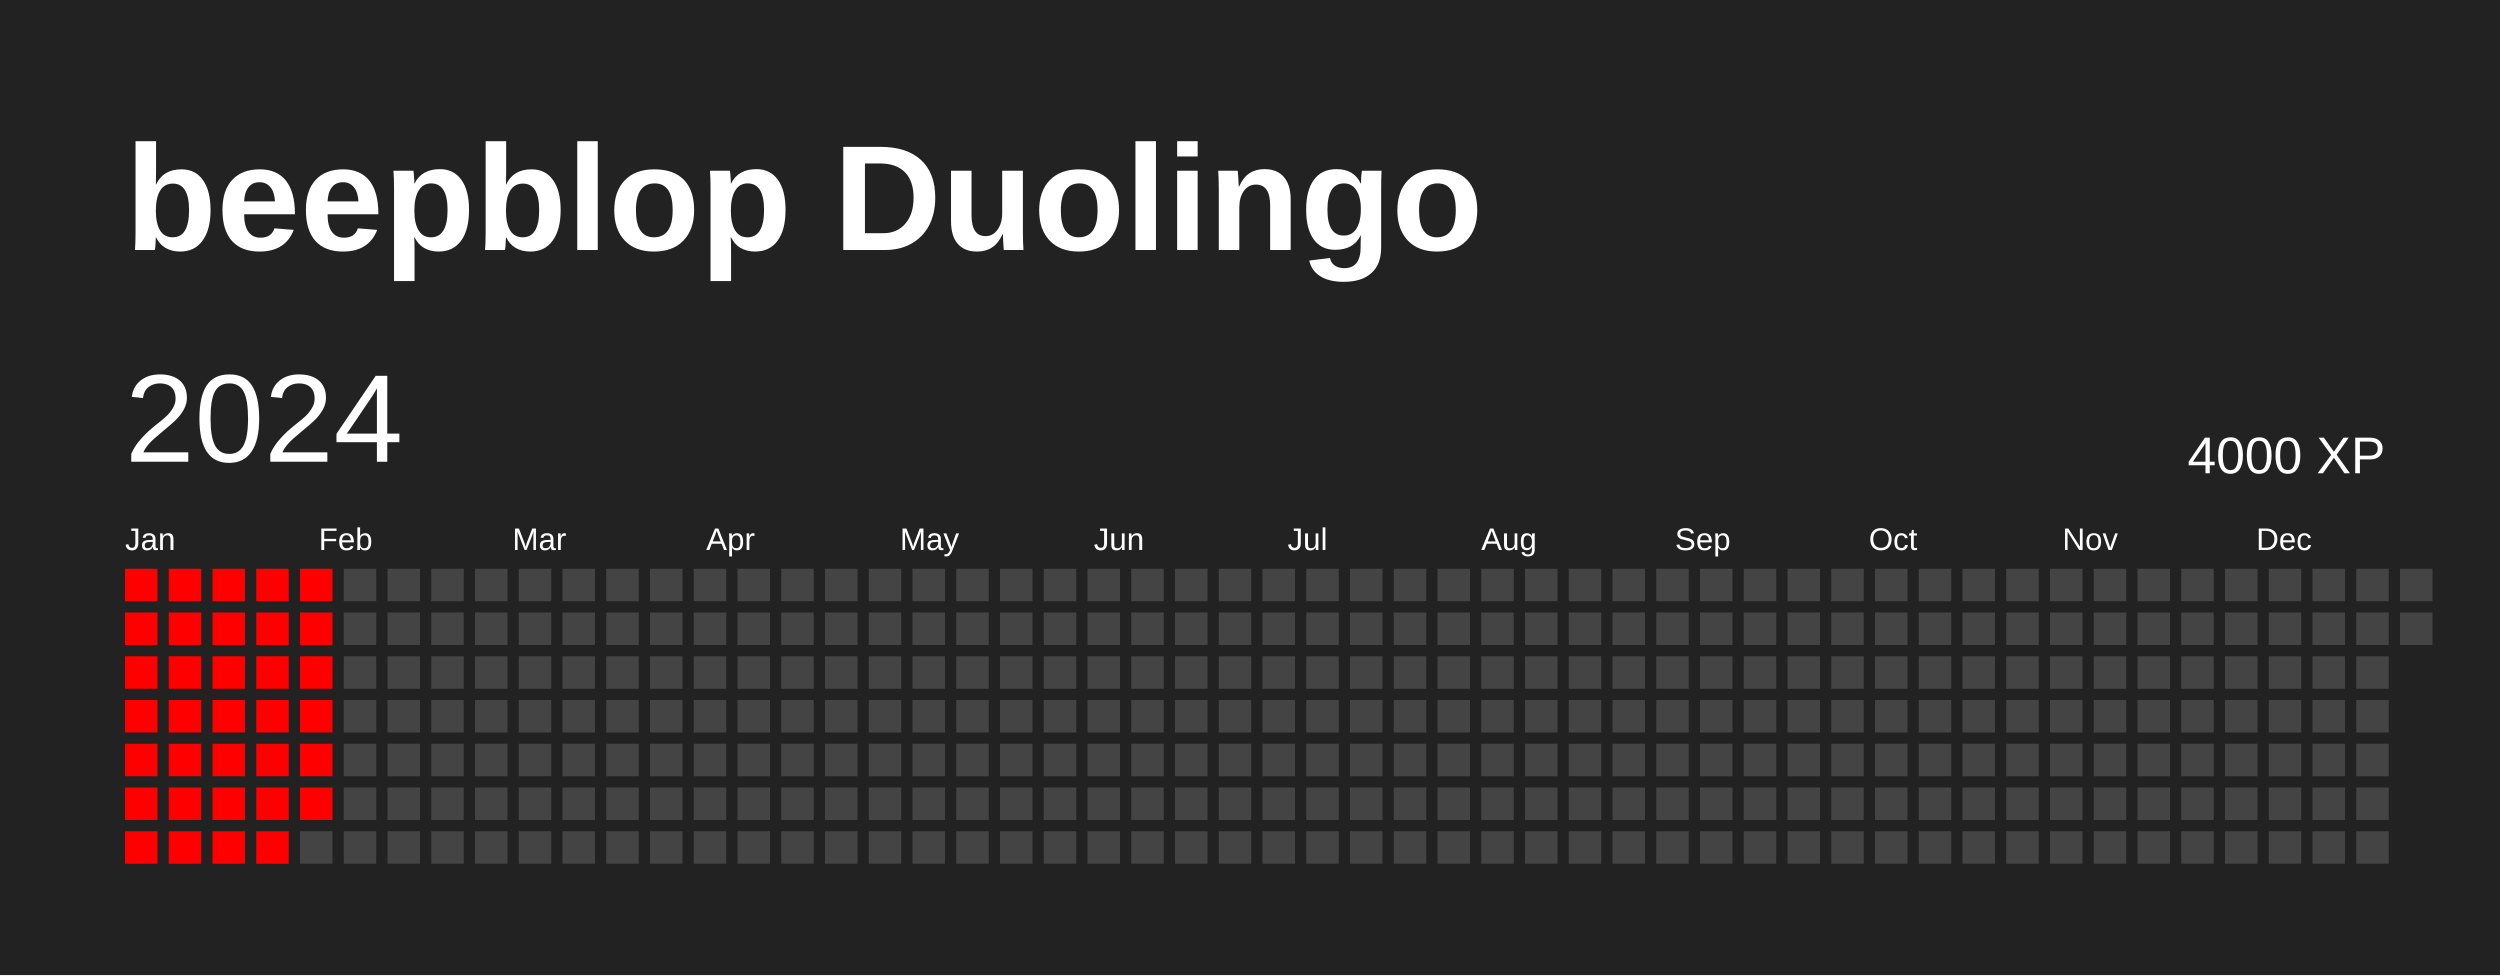
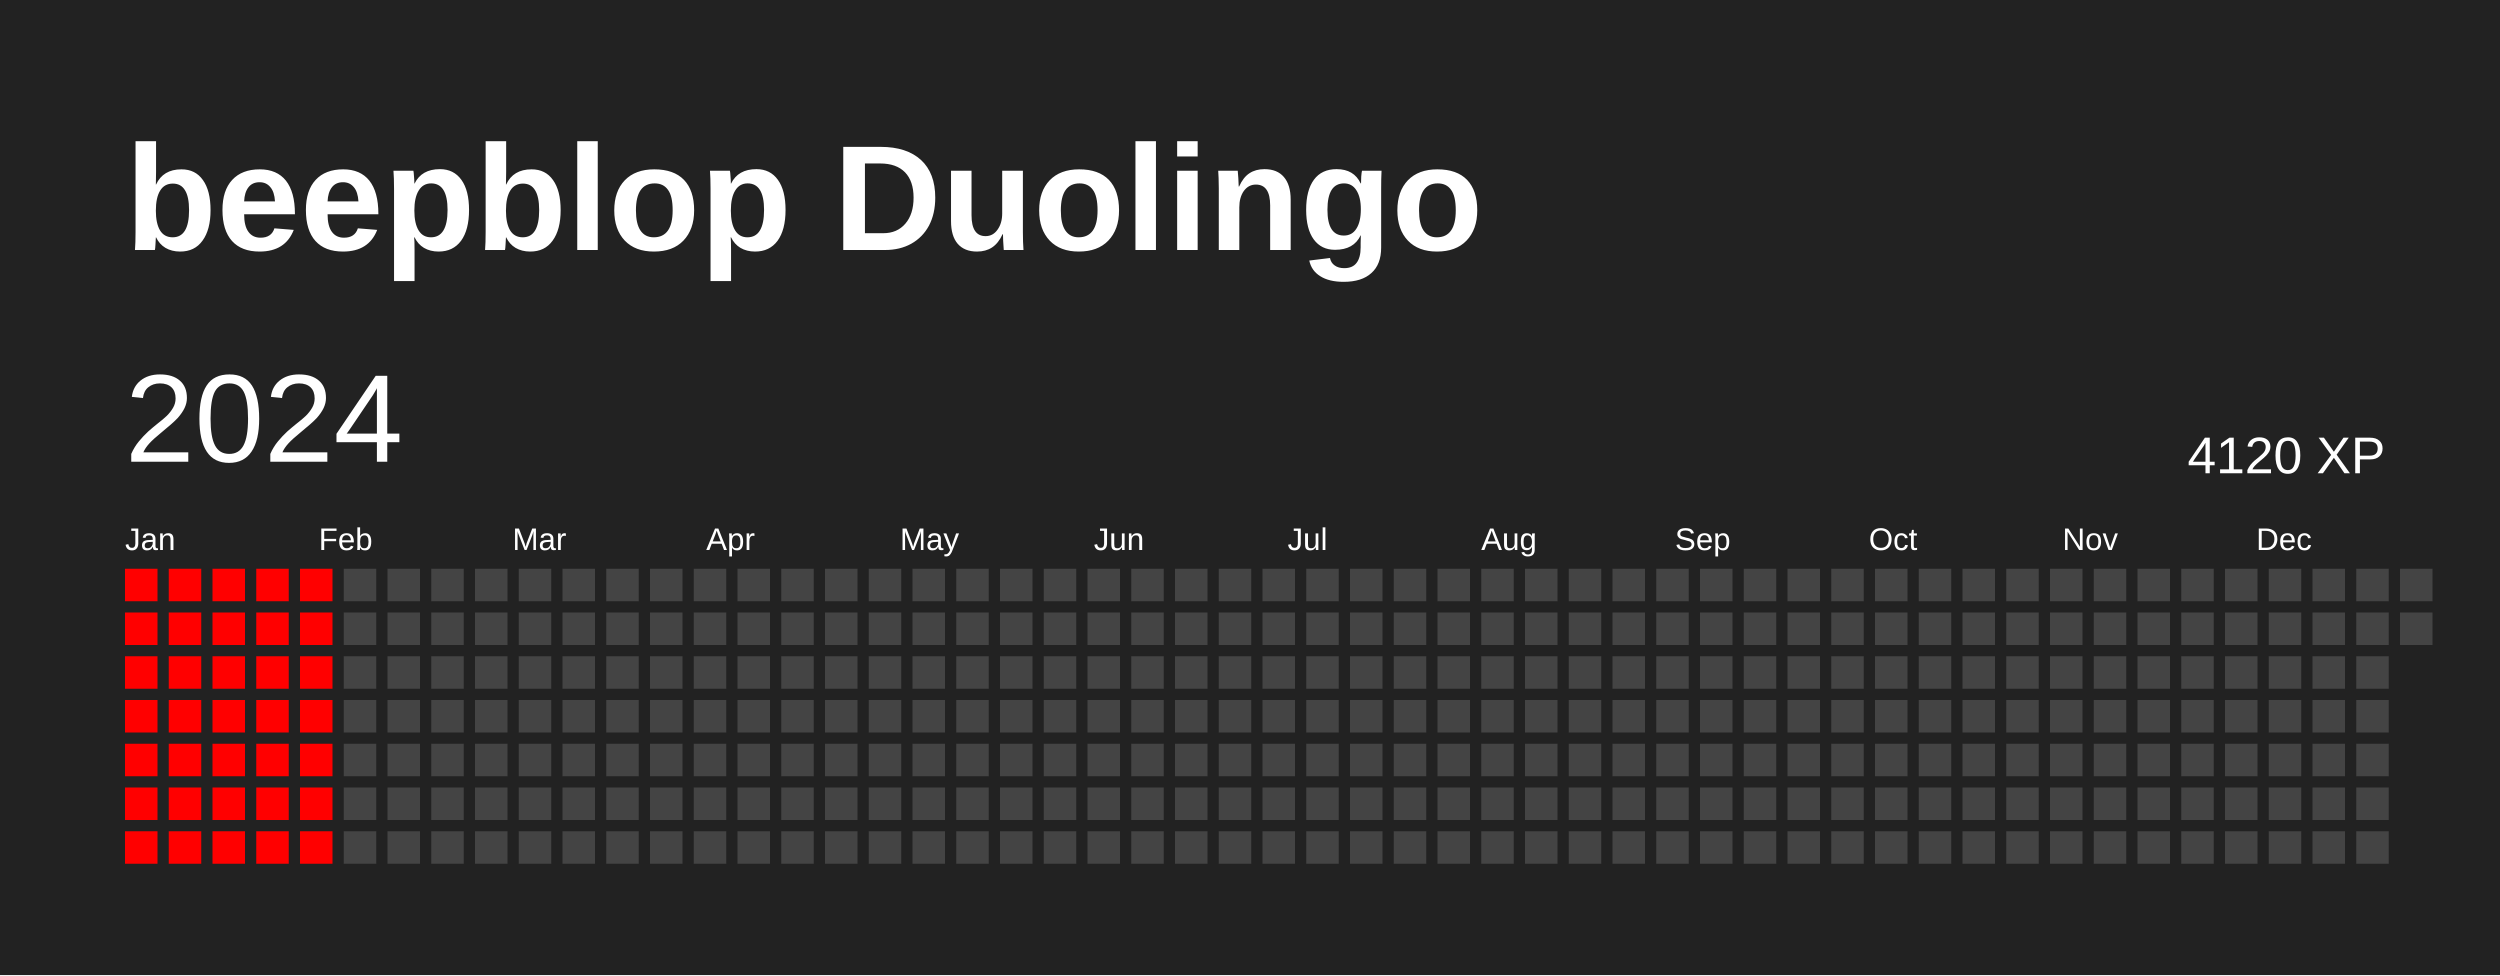
<svg xmlns="http://www.w3.org/2000/svg" baseProfile="full" height="78mm" version="1.1" viewBox="0,0,200,78" width="200mm">
  <defs />
  <rect fill="#222222" height="78" width="200" x="0" y="0" />
  <text fill="#FFFFFF" style="font-size:12px; font-family:Arial; font-weight:bold;" x="10" y="20">beepblop Duolingo</text>
  <text dominant-baseline="hanging" fill="#FFFFFF" style="font-size:10.0px; font-family:Arial;" x="10" y="30">2024</text>
-   <text dominant-baseline="hanging" fill="#FFFFFF" style="font-size:4.125px; font-family:Arial;" x="175" y="35">4000 XP</text>
+   <text dominant-baseline="hanging" fill="#FFFFFF" style="font-size:4.125px; font-family:Arial;" x="175" y="35">4120 XP</text>
  <text fill="#FFFFFF" style="font-size:2.5px; font-family:Arial" x="10.0" y="44">Jan</text>
  <text fill="#FFFFFF" style="font-size:2.5px; font-family:Arial" x="25.5" y="44">Feb</text>
  <text fill="#FFFFFF" style="font-size:2.5px; font-family:Arial" x="41.0" y="44">Mar</text>
  <text fill="#FFFFFF" style="font-size:2.5px; font-family:Arial" x="56.5" y="44">Apr</text>
  <text fill="#FFFFFF" style="font-size:2.5px; font-family:Arial" x="72.0" y="44">May</text>
  <text fill="#FFFFFF" style="font-size:2.5px; font-family:Arial" x="87.5" y="44">Jun</text>
  <text fill="#FFFFFF" style="font-size:2.5px; font-family:Arial" x="103.0" y="44">Jul</text>
  <text fill="#FFFFFF" style="font-size:2.5px; font-family:Arial" x="118.5" y="44">Aug</text>
  <text fill="#FFFFFF" style="font-size:2.5px; font-family:Arial" x="134.0" y="44">Sep</text>
  <text fill="#FFFFFF" style="font-size:2.5px; font-family:Arial" x="149.5" y="44">Oct</text>
  <text fill="#FFFFFF" style="font-size:2.5px; font-family:Arial" x="165.0" y="44">Nov</text>
  <text fill="#FFFFFF" style="font-size:2.5px; font-family:Arial" x="180.5" y="44">Dec</text>
  <rect fill="red" height="2.6" width="2.6" x="10.0" y="45.5" />
  <rect fill="red" height="2.6" width="2.6" x="10.0" y="49.0" />
  <rect fill="red" height="2.6" width="2.6" x="10.0" y="52.5" />
  <rect fill="red" height="2.6" width="2.6" x="10.0" y="56.0" />
  <rect fill="red" height="2.6" width="2.6" x="10.0" y="59.5" />
  <rect fill="red" height="2.6" width="2.6" x="10.0" y="63.0" />
  <rect fill="red" height="2.6" width="2.6" x="10.0" y="66.5" />
  <rect fill="red" height="2.6" width="2.6" x="13.5" y="45.5" />
  <rect fill="red" height="2.6" width="2.6" x="13.5" y="49.0" />
  <rect fill="red" height="2.6" width="2.6" x="13.5" y="52.5" />
  <rect fill="red" height="2.6" width="2.6" x="13.5" y="56.0" />
  <rect fill="red" height="2.6" width="2.6" x="13.5" y="59.5" />
  <rect fill="red" height="2.6" width="2.6" x="13.5" y="63.0" />
  <rect fill="red" height="2.6" width="2.6" x="13.5" y="66.5" />
  <rect fill="red" height="2.6" width="2.6" x="17.0" y="45.5" />
  <rect fill="red" height="2.6" width="2.6" x="17.0" y="49.0" />
  <rect fill="red" height="2.6" width="2.6" x="17.0" y="52.5" />
  <rect fill="red" height="2.6" width="2.6" x="17.0" y="56.0" />
  <rect fill="red" height="2.6" width="2.6" x="17.0" y="59.5" />
  <rect fill="red" height="2.6" width="2.6" x="17.0" y="63.0" />
  <rect fill="red" height="2.6" width="2.6" x="17.0" y="66.5" />
  <rect fill="red" height="2.6" width="2.6" x="20.5" y="45.5" />
  <rect fill="red" height="2.6" width="2.6" x="20.5" y="49.0" />
  <rect fill="red" height="2.6" width="2.6" x="20.5" y="52.5" />
  <rect fill="red" height="2.6" width="2.6" x="20.5" y="56.0" />
  <rect fill="red" height="2.6" width="2.6" x="20.5" y="59.5" />
  <rect fill="red" height="2.6" width="2.6" x="20.5" y="63.0" />
  <rect fill="red" height="2.6" width="2.6" x="20.5" y="66.5" />
  <rect fill="red" height="2.6" width="2.6" x="24.0" y="45.5" />
  <rect fill="red" height="2.6" width="2.6" x="24.0" y="49.0" />
  <rect fill="red" height="2.6" width="2.6" x="24.0" y="52.5" />
  <rect fill="red" height="2.6" width="2.6" x="24.0" y="56.0" />
  <rect fill="red" height="2.6" width="2.6" x="24.0" y="59.5" />
  <rect fill="red" height="2.6" width="2.6" x="24.0" y="63.0" />
-   <rect fill="#444444" height="2.6" width="2.6" x="24.0" y="66.5" />
+   <rect fill="red" height="2.6" width="2.6" x="24.0" y="66.5" />
  <rect fill="#444444" height="2.6" width="2.6" x="27.5" y="45.5" />
  <rect fill="#444444" height="2.6" width="2.6" x="27.5" y="49.0" />
  <rect fill="#444444" height="2.6" width="2.6" x="27.5" y="52.5" />
  <rect fill="#444444" height="2.6" width="2.6" x="27.5" y="56.0" />
  <rect fill="#444444" height="2.6" width="2.6" x="27.5" y="59.5" />
  <rect fill="#444444" height="2.6" width="2.6" x="27.5" y="63.0" />
  <rect fill="#444444" height="2.6" width="2.6" x="27.5" y="66.5" />
  <rect fill="#444444" height="2.6" width="2.6" x="31.0" y="45.5" />
  <rect fill="#444444" height="2.6" width="2.6" x="31.0" y="49.0" />
  <rect fill="#444444" height="2.6" width="2.6" x="31.0" y="52.5" />
  <rect fill="#444444" height="2.6" width="2.6" x="31.0" y="56.0" />
  <rect fill="#444444" height="2.6" width="2.6" x="31.0" y="59.5" />
  <rect fill="#444444" height="2.6" width="2.6" x="31.0" y="63.0" />
  <rect fill="#444444" height="2.6" width="2.6" x="31.0" y="66.5" />
  <rect fill="#444444" height="2.6" width="2.6" x="34.5" y="45.5" />
  <rect fill="#444444" height="2.6" width="2.6" x="34.5" y="49.0" />
  <rect fill="#444444" height="2.6" width="2.6" x="34.5" y="52.5" />
  <rect fill="#444444" height="2.6" width="2.6" x="34.5" y="56.0" />
  <rect fill="#444444" height="2.6" width="2.6" x="34.5" y="59.5" />
  <rect fill="#444444" height="2.6" width="2.6" x="34.5" y="63.0" />
  <rect fill="#444444" height="2.6" width="2.6" x="34.5" y="66.5" />
  <rect fill="#444444" height="2.6" width="2.6" x="38.0" y="45.5" />
  <rect fill="#444444" height="2.6" width="2.6" x="38.0" y="49.0" />
  <rect fill="#444444" height="2.6" width="2.6" x="38.0" y="52.5" />
  <rect fill="#444444" height="2.6" width="2.6" x="38.0" y="56.0" />
  <rect fill="#444444" height="2.6" width="2.6" x="38.0" y="59.5" />
  <rect fill="#444444" height="2.6" width="2.6" x="38.0" y="63.0" />
  <rect fill="#444444" height="2.6" width="2.6" x="38.0" y="66.5" />
  <rect fill="#444444" height="2.6" width="2.6" x="41.5" y="45.5" />
  <rect fill="#444444" height="2.6" width="2.6" x="41.5" y="49.0" />
  <rect fill="#444444" height="2.6" width="2.6" x="41.5" y="52.5" />
  <rect fill="#444444" height="2.6" width="2.6" x="41.5" y="56.0" />
  <rect fill="#444444" height="2.6" width="2.6" x="41.5" y="59.5" />
  <rect fill="#444444" height="2.6" width="2.6" x="41.5" y="63.0" />
  <rect fill="#444444" height="2.6" width="2.6" x="41.5" y="66.5" />
  <rect fill="#444444" height="2.6" width="2.6" x="45.0" y="45.5" />
  <rect fill="#444444" height="2.6" width="2.6" x="45.0" y="49.0" />
  <rect fill="#444444" height="2.6" width="2.6" x="45.0" y="52.5" />
  <rect fill="#444444" height="2.6" width="2.6" x="45.0" y="56.0" />
  <rect fill="#444444" height="2.6" width="2.6" x="45.0" y="59.5" />
  <rect fill="#444444" height="2.6" width="2.6" x="45.0" y="63.0" />
  <rect fill="#444444" height="2.6" width="2.6" x="45.0" y="66.5" />
  <rect fill="#444444" height="2.6" width="2.6" x="48.5" y="45.5" />
  <rect fill="#444444" height="2.6" width="2.6" x="48.5" y="49.0" />
  <rect fill="#444444" height="2.6" width="2.6" x="48.5" y="52.5" />
  <rect fill="#444444" height="2.6" width="2.6" x="48.5" y="56.0" />
  <rect fill="#444444" height="2.6" width="2.6" x="48.5" y="59.5" />
  <rect fill="#444444" height="2.6" width="2.6" x="48.5" y="63.0" />
  <rect fill="#444444" height="2.6" width="2.6" x="48.5" y="66.5" />
  <rect fill="#444444" height="2.6" width="2.6" x="52.0" y="45.5" />
  <rect fill="#444444" height="2.6" width="2.6" x="52.0" y="49.0" />
  <rect fill="#444444" height="2.6" width="2.6" x="52.0" y="52.5" />
  <rect fill="#444444" height="2.6" width="2.6" x="52.0" y="56.0" />
  <rect fill="#444444" height="2.6" width="2.6" x="52.0" y="59.5" />
  <rect fill="#444444" height="2.6" width="2.6" x="52.0" y="63.0" />
  <rect fill="#444444" height="2.6" width="2.6" x="52.0" y="66.5" />
  <rect fill="#444444" height="2.6" width="2.6" x="55.5" y="45.5" />
  <rect fill="#444444" height="2.6" width="2.6" x="55.5" y="49.0" />
  <rect fill="#444444" height="2.6" width="2.6" x="55.5" y="52.5" />
  <rect fill="#444444" height="2.6" width="2.6" x="55.5" y="56.0" />
  <rect fill="#444444" height="2.6" width="2.6" x="55.5" y="59.5" />
  <rect fill="#444444" height="2.6" width="2.6" x="55.5" y="63.0" />
  <rect fill="#444444" height="2.6" width="2.6" x="55.5" y="66.5" />
  <rect fill="#444444" height="2.6" width="2.6" x="59.0" y="45.5" />
  <rect fill="#444444" height="2.6" width="2.6" x="59.0" y="49.0" />
  <rect fill="#444444" height="2.6" width="2.6" x="59.0" y="52.5" />
  <rect fill="#444444" height="2.6" width="2.6" x="59.0" y="56.0" />
  <rect fill="#444444" height="2.6" width="2.6" x="59.0" y="59.5" />
  <rect fill="#444444" height="2.6" width="2.6" x="59.0" y="63.0" />
  <rect fill="#444444" height="2.6" width="2.6" x="59.0" y="66.5" />
  <rect fill="#444444" height="2.6" width="2.6" x="62.5" y="45.5" />
  <rect fill="#444444" height="2.6" width="2.6" x="62.5" y="49.0" />
  <rect fill="#444444" height="2.6" width="2.6" x="62.5" y="52.5" />
  <rect fill="#444444" height="2.6" width="2.6" x="62.5" y="56.0" />
  <rect fill="#444444" height="2.6" width="2.6" x="62.5" y="59.5" />
  <rect fill="#444444" height="2.6" width="2.6" x="62.5" y="63.0" />
  <rect fill="#444444" height="2.6" width="2.6" x="62.5" y="66.5" />
  <rect fill="#444444" height="2.6" width="2.6" x="66.0" y="45.5" />
  <rect fill="#444444" height="2.6" width="2.6" x="66.0" y="49.0" />
  <rect fill="#444444" height="2.6" width="2.6" x="66.0" y="52.5" />
  <rect fill="#444444" height="2.6" width="2.6" x="66.0" y="56.0" />
  <rect fill="#444444" height="2.6" width="2.6" x="66.0" y="59.5" />
  <rect fill="#444444" height="2.6" width="2.6" x="66.0" y="63.0" />
  <rect fill="#444444" height="2.6" width="2.6" x="66.0" y="66.5" />
  <rect fill="#444444" height="2.6" width="2.6" x="69.5" y="45.5" />
  <rect fill="#444444" height="2.6" width="2.6" x="69.5" y="49.0" />
  <rect fill="#444444" height="2.6" width="2.6" x="69.5" y="52.5" />
  <rect fill="#444444" height="2.6" width="2.6" x="69.5" y="56.0" />
  <rect fill="#444444" height="2.6" width="2.6" x="69.5" y="59.5" />
  <rect fill="#444444" height="2.6" width="2.6" x="69.5" y="63.0" />
  <rect fill="#444444" height="2.6" width="2.6" x="69.5" y="66.5" />
  <rect fill="#444444" height="2.6" width="2.6" x="73.0" y="45.5" />
  <rect fill="#444444" height="2.6" width="2.6" x="73.0" y="49.0" />
  <rect fill="#444444" height="2.6" width="2.6" x="73.0" y="52.5" />
  <rect fill="#444444" height="2.6" width="2.6" x="73.0" y="56.0" />
  <rect fill="#444444" height="2.6" width="2.6" x="73.0" y="59.5" />
  <rect fill="#444444" height="2.6" width="2.6" x="73.0" y="63.0" />
  <rect fill="#444444" height="2.6" width="2.6" x="73.0" y="66.5" />
  <rect fill="#444444" height="2.6" width="2.6" x="76.5" y="45.5" />
  <rect fill="#444444" height="2.6" width="2.6" x="76.5" y="49.0" />
  <rect fill="#444444" height="2.6" width="2.6" x="76.5" y="52.5" />
  <rect fill="#444444" height="2.6" width="2.6" x="76.5" y="56.0" />
  <rect fill="#444444" height="2.6" width="2.6" x="76.5" y="59.5" />
  <rect fill="#444444" height="2.6" width="2.6" x="76.5" y="63.0" />
  <rect fill="#444444" height="2.6" width="2.6" x="76.5" y="66.5" />
  <rect fill="#444444" height="2.6" width="2.6" x="80.0" y="45.5" />
  <rect fill="#444444" height="2.6" width="2.6" x="80.0" y="49.0" />
  <rect fill="#444444" height="2.6" width="2.6" x="80.0" y="52.5" />
  <rect fill="#444444" height="2.6" width="2.6" x="80.0" y="56.0" />
  <rect fill="#444444" height="2.6" width="2.6" x="80.0" y="59.5" />
  <rect fill="#444444" height="2.6" width="2.6" x="80.0" y="63.0" />
  <rect fill="#444444" height="2.6" width="2.6" x="80.0" y="66.5" />
  <rect fill="#444444" height="2.6" width="2.6" x="83.5" y="45.5" />
  <rect fill="#444444" height="2.6" width="2.6" x="83.5" y="49.0" />
  <rect fill="#444444" height="2.6" width="2.6" x="83.5" y="52.5" />
  <rect fill="#444444" height="2.6" width="2.6" x="83.5" y="56.0" />
  <rect fill="#444444" height="2.6" width="2.6" x="83.5" y="59.5" />
  <rect fill="#444444" height="2.6" width="2.6" x="83.5" y="63.0" />
  <rect fill="#444444" height="2.6" width="2.6" x="83.5" y="66.5" />
  <rect fill="#444444" height="2.6" width="2.6" x="87.0" y="45.5" />
  <rect fill="#444444" height="2.6" width="2.6" x="87.0" y="49.0" />
  <rect fill="#444444" height="2.6" width="2.6" x="87.0" y="52.5" />
  <rect fill="#444444" height="2.6" width="2.6" x="87.0" y="56.0" />
  <rect fill="#444444" height="2.6" width="2.6" x="87.0" y="59.5" />
  <rect fill="#444444" height="2.6" width="2.6" x="87.0" y="63.0" />
  <rect fill="#444444" height="2.6" width="2.6" x="87.0" y="66.5" />
  <rect fill="#444444" height="2.6" width="2.6" x="90.5" y="45.5" />
  <rect fill="#444444" height="2.6" width="2.6" x="90.5" y="49.0" />
  <rect fill="#444444" height="2.6" width="2.6" x="90.5" y="52.5" />
  <rect fill="#444444" height="2.6" width="2.6" x="90.5" y="56.0" />
  <rect fill="#444444" height="2.6" width="2.6" x="90.5" y="59.5" />
  <rect fill="#444444" height="2.6" width="2.6" x="90.5" y="63.0" />
  <rect fill="#444444" height="2.6" width="2.6" x="90.5" y="66.5" />
  <rect fill="#444444" height="2.6" width="2.6" x="94.0" y="45.5" />
  <rect fill="#444444" height="2.6" width="2.6" x="94.0" y="49.0" />
  <rect fill="#444444" height="2.6" width="2.6" x="94.0" y="52.5" />
  <rect fill="#444444" height="2.6" width="2.6" x="94.0" y="56.0" />
  <rect fill="#444444" height="2.6" width="2.6" x="94.0" y="59.5" />
  <rect fill="#444444" height="2.6" width="2.6" x="94.0" y="63.0" />
  <rect fill="#444444" height="2.6" width="2.6" x="94.0" y="66.5" />
  <rect fill="#444444" height="2.6" width="2.6" x="97.5" y="45.5" />
  <rect fill="#444444" height="2.6" width="2.6" x="97.5" y="49.0" />
  <rect fill="#444444" height="2.6" width="2.6" x="97.5" y="52.5" />
  <rect fill="#444444" height="2.6" width="2.6" x="97.5" y="56.0" />
  <rect fill="#444444" height="2.6" width="2.6" x="97.5" y="59.5" />
  <rect fill="#444444" height="2.6" width="2.6" x="97.5" y="63.0" />
  <rect fill="#444444" height="2.6" width="2.6" x="97.5" y="66.5" />
  <rect fill="#444444" height="2.6" width="2.6" x="101.0" y="45.5" />
  <rect fill="#444444" height="2.6" width="2.6" x="101.0" y="49.0" />
  <rect fill="#444444" height="2.6" width="2.6" x="101.0" y="52.5" />
  <rect fill="#444444" height="2.6" width="2.6" x="101.0" y="56.0" />
  <rect fill="#444444" height="2.6" width="2.6" x="101.0" y="59.5" />
  <rect fill="#444444" height="2.6" width="2.6" x="101.0" y="63.0" />
  <rect fill="#444444" height="2.6" width="2.6" x="101.0" y="66.5" />
  <rect fill="#444444" height="2.6" width="2.6" x="104.5" y="45.5" />
  <rect fill="#444444" height="2.6" width="2.6" x="104.5" y="49.0" />
  <rect fill="#444444" height="2.6" width="2.6" x="104.5" y="52.5" />
  <rect fill="#444444" height="2.6" width="2.6" x="104.5" y="56.0" />
  <rect fill="#444444" height="2.6" width="2.6" x="104.5" y="59.5" />
  <rect fill="#444444" height="2.6" width="2.6" x="104.5" y="63.0" />
  <rect fill="#444444" height="2.6" width="2.6" x="104.5" y="66.5" />
  <rect fill="#444444" height="2.6" width="2.6" x="108.0" y="45.5" />
  <rect fill="#444444" height="2.6" width="2.6" x="108.0" y="49.0" />
  <rect fill="#444444" height="2.6" width="2.6" x="108.0" y="52.5" />
  <rect fill="#444444" height="2.6" width="2.6" x="108.0" y="56.0" />
  <rect fill="#444444" height="2.6" width="2.6" x="108.0" y="59.5" />
  <rect fill="#444444" height="2.6" width="2.6" x="108.0" y="63.0" />
  <rect fill="#444444" height="2.6" width="2.6" x="108.0" y="66.5" />
  <rect fill="#444444" height="2.6" width="2.6" x="111.5" y="45.5" />
  <rect fill="#444444" height="2.6" width="2.6" x="111.5" y="49.0" />
  <rect fill="#444444" height="2.6" width="2.6" x="111.5" y="52.5" />
  <rect fill="#444444" height="2.6" width="2.6" x="111.5" y="56.0" />
  <rect fill="#444444" height="2.6" width="2.6" x="111.5" y="59.5" />
  <rect fill="#444444" height="2.6" width="2.6" x="111.5" y="63.0" />
  <rect fill="#444444" height="2.6" width="2.6" x="111.5" y="66.5" />
  <rect fill="#444444" height="2.6" width="2.6" x="115.0" y="45.5" />
  <rect fill="#444444" height="2.6" width="2.6" x="115.0" y="49.0" />
  <rect fill="#444444" height="2.6" width="2.6" x="115.0" y="52.5" />
  <rect fill="#444444" height="2.6" width="2.6" x="115.0" y="56.0" />
  <rect fill="#444444" height="2.6" width="2.6" x="115.0" y="59.5" />
  <rect fill="#444444" height="2.6" width="2.6" x="115.0" y="63.0" />
  <rect fill="#444444" height="2.6" width="2.6" x="115.0" y="66.5" />
  <rect fill="#444444" height="2.6" width="2.6" x="118.5" y="45.5" />
  <rect fill="#444444" height="2.6" width="2.6" x="118.5" y="49.0" />
  <rect fill="#444444" height="2.6" width="2.6" x="118.5" y="52.5" />
  <rect fill="#444444" height="2.6" width="2.6" x="118.5" y="56.0" />
  <rect fill="#444444" height="2.6" width="2.6" x="118.5" y="59.5" />
  <rect fill="#444444" height="2.6" width="2.6" x="118.5" y="63.0" />
  <rect fill="#444444" height="2.6" width="2.6" x="118.5" y="66.5" />
  <rect fill="#444444" height="2.6" width="2.6" x="122.0" y="45.5" />
  <rect fill="#444444" height="2.6" width="2.6" x="122.0" y="49.0" />
  <rect fill="#444444" height="2.6" width="2.6" x="122.0" y="52.5" />
  <rect fill="#444444" height="2.6" width="2.6" x="122.0" y="56.0" />
  <rect fill="#444444" height="2.6" width="2.6" x="122.0" y="59.5" />
  <rect fill="#444444" height="2.6" width="2.6" x="122.0" y="63.0" />
  <rect fill="#444444" height="2.6" width="2.6" x="122.0" y="66.5" />
  <rect fill="#444444" height="2.6" width="2.6" x="125.5" y="45.5" />
  <rect fill="#444444" height="2.6" width="2.6" x="125.5" y="49.0" />
  <rect fill="#444444" height="2.6" width="2.6" x="125.5" y="52.5" />
  <rect fill="#444444" height="2.6" width="2.6" x="125.5" y="56.0" />
  <rect fill="#444444" height="2.6" width="2.6" x="125.5" y="59.5" />
  <rect fill="#444444" height="2.6" width="2.6" x="125.5" y="63.0" />
  <rect fill="#444444" height="2.6" width="2.6" x="125.5" y="66.5" />
  <rect fill="#444444" height="2.6" width="2.6" x="129.0" y="45.5" />
  <rect fill="#444444" height="2.6" width="2.6" x="129.0" y="49.0" />
  <rect fill="#444444" height="2.6" width="2.6" x="129.0" y="52.5" />
  <rect fill="#444444" height="2.6" width="2.6" x="129.0" y="56.0" />
  <rect fill="#444444" height="2.6" width="2.6" x="129.0" y="59.5" />
  <rect fill="#444444" height="2.6" width="2.6" x="129.0" y="63.0" />
  <rect fill="#444444" height="2.6" width="2.6" x="129.0" y="66.5" />
  <rect fill="#444444" height="2.6" width="2.6" x="132.5" y="45.5" />
  <rect fill="#444444" height="2.6" width="2.6" x="132.5" y="49.0" />
  <rect fill="#444444" height="2.6" width="2.6" x="132.5" y="52.5" />
  <rect fill="#444444" height="2.6" width="2.6" x="132.5" y="56.0" />
  <rect fill="#444444" height="2.6" width="2.6" x="132.5" y="59.5" />
  <rect fill="#444444" height="2.6" width="2.6" x="132.5" y="63.0" />
  <rect fill="#444444" height="2.6" width="2.6" x="132.5" y="66.5" />
  <rect fill="#444444" height="2.6" width="2.6" x="136.0" y="45.5" />
  <rect fill="#444444" height="2.6" width="2.6" x="136.0" y="49.0" />
  <rect fill="#444444" height="2.6" width="2.6" x="136.0" y="52.5" />
  <rect fill="#444444" height="2.6" width="2.6" x="136.0" y="56.0" />
  <rect fill="#444444" height="2.6" width="2.6" x="136.0" y="59.5" />
  <rect fill="#444444" height="2.6" width="2.6" x="136.0" y="63.0" />
  <rect fill="#444444" height="2.6" width="2.6" x="136.0" y="66.5" />
  <rect fill="#444444" height="2.6" width="2.6" x="139.5" y="45.5" />
  <rect fill="#444444" height="2.6" width="2.6" x="139.5" y="49.0" />
  <rect fill="#444444" height="2.6" width="2.6" x="139.5" y="52.5" />
  <rect fill="#444444" height="2.6" width="2.6" x="139.5" y="56.0" />
  <rect fill="#444444" height="2.6" width="2.6" x="139.5" y="59.5" />
  <rect fill="#444444" height="2.6" width="2.6" x="139.5" y="63.0" />
  <rect fill="#444444" height="2.6" width="2.6" x="139.5" y="66.5" />
  <rect fill="#444444" height="2.6" width="2.6" x="143.0" y="45.5" />
  <rect fill="#444444" height="2.6" width="2.6" x="143.0" y="49.0" />
  <rect fill="#444444" height="2.6" width="2.6" x="143.0" y="52.5" />
  <rect fill="#444444" height="2.6" width="2.6" x="143.0" y="56.0" />
  <rect fill="#444444" height="2.6" width="2.6" x="143.0" y="59.5" />
  <rect fill="#444444" height="2.6" width="2.6" x="143.0" y="63.0" />
  <rect fill="#444444" height="2.6" width="2.6" x="143.0" y="66.5" />
  <rect fill="#444444" height="2.6" width="2.6" x="146.5" y="45.5" />
  <rect fill="#444444" height="2.6" width="2.6" x="146.5" y="49.0" />
  <rect fill="#444444" height="2.6" width="2.6" x="146.5" y="52.5" />
  <rect fill="#444444" height="2.6" width="2.6" x="146.5" y="56.0" />
  <rect fill="#444444" height="2.6" width="2.6" x="146.5" y="59.5" />
  <rect fill="#444444" height="2.6" width="2.6" x="146.5" y="63.0" />
  <rect fill="#444444" height="2.6" width="2.6" x="146.5" y="66.5" />
  <rect fill="#444444" height="2.6" width="2.6" x="150.0" y="45.5" />
  <rect fill="#444444" height="2.6" width="2.6" x="150.0" y="49.0" />
  <rect fill="#444444" height="2.6" width="2.6" x="150.0" y="52.5" />
  <rect fill="#444444" height="2.6" width="2.6" x="150.0" y="56.0" />
  <rect fill="#444444" height="2.6" width="2.6" x="150.0" y="59.5" />
  <rect fill="#444444" height="2.6" width="2.6" x="150.0" y="63.0" />
  <rect fill="#444444" height="2.6" width="2.6" x="150.0" y="66.5" />
  <rect fill="#444444" height="2.6" width="2.6" x="153.5" y="45.5" />
  <rect fill="#444444" height="2.6" width="2.6" x="153.5" y="49.0" />
  <rect fill="#444444" height="2.6" width="2.6" x="153.5" y="52.5" />
  <rect fill="#444444" height="2.6" width="2.6" x="153.5" y="56.0" />
  <rect fill="#444444" height="2.6" width="2.6" x="153.5" y="59.5" />
  <rect fill="#444444" height="2.6" width="2.6" x="153.5" y="63.0" />
  <rect fill="#444444" height="2.6" width="2.6" x="153.5" y="66.5" />
  <rect fill="#444444" height="2.6" width="2.6" x="157.0" y="45.5" />
  <rect fill="#444444" height="2.6" width="2.6" x="157.0" y="49.0" />
  <rect fill="#444444" height="2.6" width="2.6" x="157.0" y="52.5" />
  <rect fill="#444444" height="2.6" width="2.6" x="157.0" y="56.0" />
  <rect fill="#444444" height="2.6" width="2.6" x="157.0" y="59.5" />
  <rect fill="#444444" height="2.6" width="2.6" x="157.0" y="63.0" />
  <rect fill="#444444" height="2.6" width="2.6" x="157.0" y="66.5" />
  <rect fill="#444444" height="2.6" width="2.6" x="160.5" y="45.5" />
  <rect fill="#444444" height="2.6" width="2.6" x="160.5" y="49.0" />
  <rect fill="#444444" height="2.6" width="2.6" x="160.5" y="52.5" />
  <rect fill="#444444" height="2.6" width="2.6" x="160.5" y="56.0" />
  <rect fill="#444444" height="2.6" width="2.6" x="160.5" y="59.5" />
  <rect fill="#444444" height="2.6" width="2.6" x="160.5" y="63.0" />
  <rect fill="#444444" height="2.6" width="2.6" x="160.5" y="66.5" />
  <rect fill="#444444" height="2.6" width="2.6" x="164.0" y="45.5" />
  <rect fill="#444444" height="2.6" width="2.6" x="164.0" y="49.0" />
  <rect fill="#444444" height="2.6" width="2.6" x="164.0" y="52.5" />
  <rect fill="#444444" height="2.6" width="2.6" x="164.0" y="56.0" />
  <rect fill="#444444" height="2.6" width="2.6" x="164.0" y="59.5" />
  <rect fill="#444444" height="2.6" width="2.6" x="164.0" y="63.0" />
  <rect fill="#444444" height="2.6" width="2.6" x="164.0" y="66.5" />
  <rect fill="#444444" height="2.6" width="2.6" x="167.5" y="45.5" />
  <rect fill="#444444" height="2.6" width="2.6" x="167.5" y="49.0" />
  <rect fill="#444444" height="2.6" width="2.6" x="167.5" y="52.5" />
  <rect fill="#444444" height="2.6" width="2.6" x="167.5" y="56.0" />
  <rect fill="#444444" height="2.6" width="2.6" x="167.5" y="59.5" />
  <rect fill="#444444" height="2.6" width="2.6" x="167.5" y="63.0" />
  <rect fill="#444444" height="2.6" width="2.6" x="167.5" y="66.5" />
  <rect fill="#444444" height="2.6" width="2.6" x="171.0" y="45.5" />
  <rect fill="#444444" height="2.6" width="2.6" x="171.0" y="49.0" />
  <rect fill="#444444" height="2.6" width="2.6" x="171.0" y="52.5" />
  <rect fill="#444444" height="2.6" width="2.6" x="171.0" y="56.0" />
  <rect fill="#444444" height="2.6" width="2.6" x="171.0" y="59.5" />
  <rect fill="#444444" height="2.6" width="2.6" x="171.0" y="63.0" />
  <rect fill="#444444" height="2.6" width="2.6" x="171.0" y="66.5" />
  <rect fill="#444444" height="2.6" width="2.6" x="174.5" y="45.5" />
  <rect fill="#444444" height="2.6" width="2.6" x="174.5" y="49.0" />
  <rect fill="#444444" height="2.6" width="2.6" x="174.5" y="52.5" />
  <rect fill="#444444" height="2.6" width="2.6" x="174.5" y="56.0" />
  <rect fill="#444444" height="2.6" width="2.6" x="174.5" y="59.5" />
  <rect fill="#444444" height="2.6" width="2.6" x="174.5" y="63.0" />
  <rect fill="#444444" height="2.6" width="2.6" x="174.5" y="66.5" />
  <rect fill="#444444" height="2.6" width="2.6" x="178.0" y="45.5" />
  <rect fill="#444444" height="2.6" width="2.6" x="178.0" y="49.0" />
  <rect fill="#444444" height="2.6" width="2.6" x="178.0" y="52.5" />
  <rect fill="#444444" height="2.6" width="2.6" x="178.0" y="56.0" />
  <rect fill="#444444" height="2.6" width="2.6" x="178.0" y="59.5" />
  <rect fill="#444444" height="2.6" width="2.6" x="178.0" y="63.0" />
  <rect fill="#444444" height="2.6" width="2.6" x="178.0" y="66.5" />
  <rect fill="#444444" height="2.6" width="2.6" x="181.5" y="45.5" />
  <rect fill="#444444" height="2.6" width="2.6" x="181.5" y="49.0" />
  <rect fill="#444444" height="2.6" width="2.6" x="181.5" y="52.5" />
  <rect fill="#444444" height="2.6" width="2.6" x="181.5" y="56.0" />
  <rect fill="#444444" height="2.6" width="2.6" x="181.5" y="59.5" />
  <rect fill="#444444" height="2.6" width="2.6" x="181.5" y="63.0" />
  <rect fill="#444444" height="2.6" width="2.6" x="181.5" y="66.5" />
  <rect fill="#444444" height="2.6" width="2.6" x="185.0" y="45.5" />
  <rect fill="#444444" height="2.6" width="2.6" x="185.0" y="49.0" />
  <rect fill="#444444" height="2.6" width="2.6" x="185.0" y="52.5" />
  <rect fill="#444444" height="2.6" width="2.6" x="185.0" y="56.0" />
  <rect fill="#444444" height="2.6" width="2.6" x="185.0" y="59.5" />
  <rect fill="#444444" height="2.6" width="2.6" x="185.0" y="63.0" />
  <rect fill="#444444" height="2.6" width="2.6" x="185.0" y="66.5" />
  <rect fill="#444444" height="2.6" width="2.6" x="188.5" y="45.5" />
  <rect fill="#444444" height="2.6" width="2.6" x="188.5" y="49.0" />
  <rect fill="#444444" height="2.6" width="2.6" x="188.5" y="52.5" />
  <rect fill="#444444" height="2.6" width="2.6" x="188.5" y="56.0" />
  <rect fill="#444444" height="2.6" width="2.6" x="188.5" y="59.5" />
  <rect fill="#444444" height="2.6" width="2.6" x="188.5" y="63.0" />
  <rect fill="#444444" height="2.6" width="2.6" x="188.5" y="66.5" />
  <rect fill="#444444" height="2.6" width="2.6" x="192.0" y="45.5" />
  <rect fill="#444444" height="2.6" width="2.6" x="192.0" y="49.0" />
</svg>
